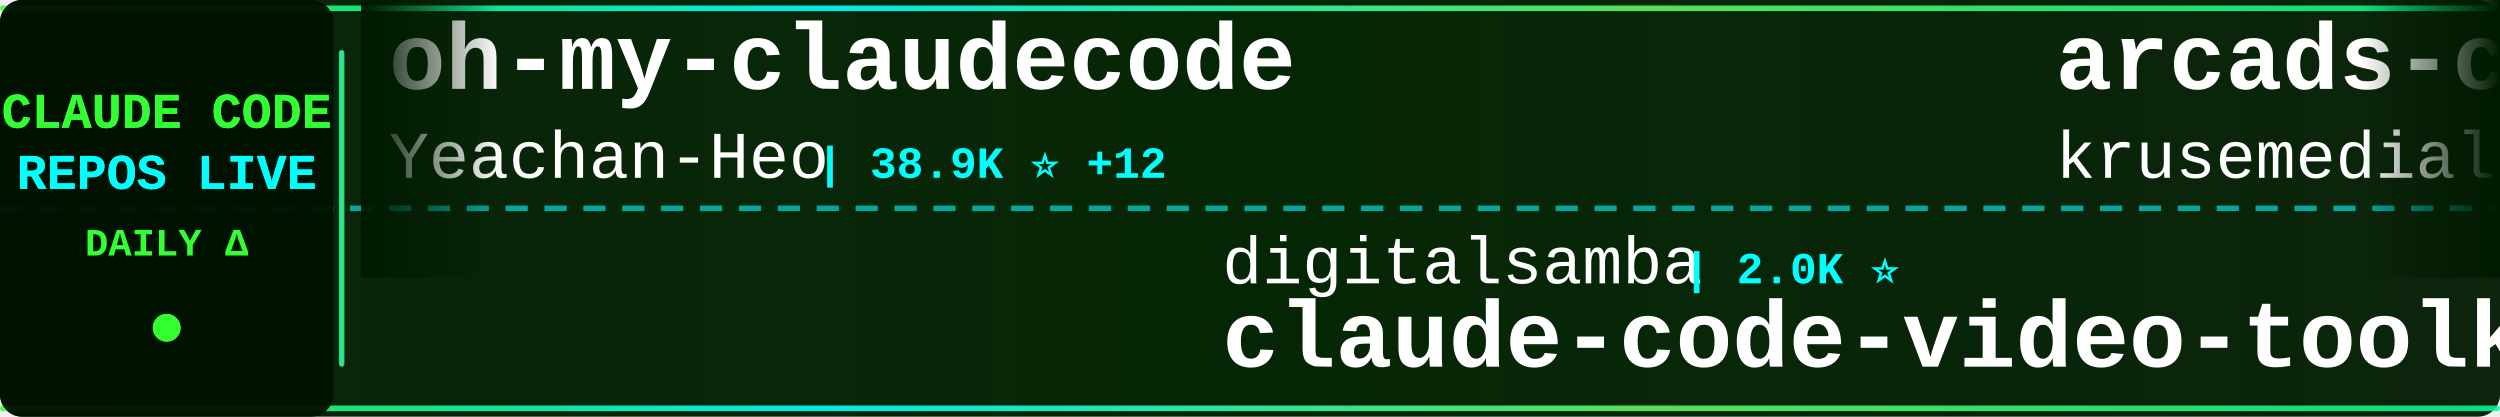
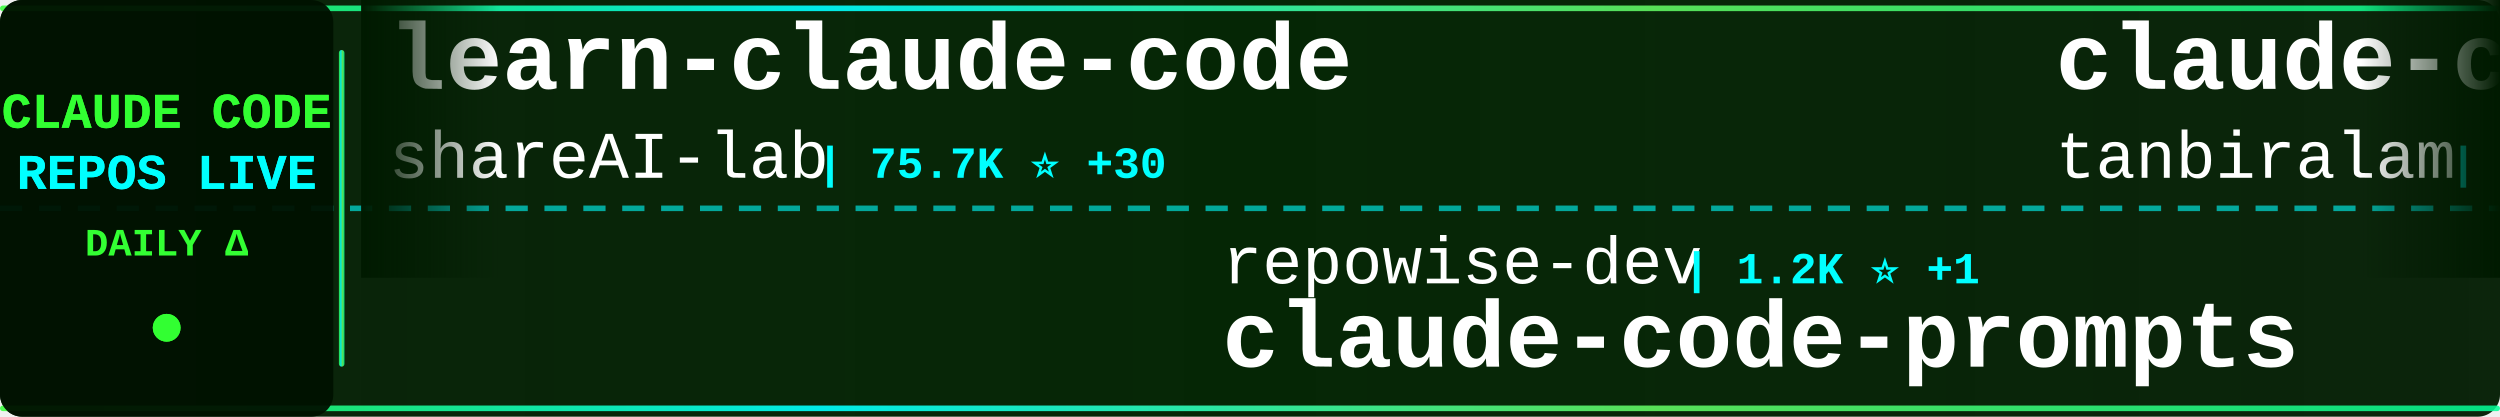
<svg xmlns="http://www.w3.org/2000/svg" width="900" height="150">
  <defs>
    <linearGradient id="tickerBg" x1="0%" y1="0%" x2="100%" y2="0%">
      <stop offset="0%" style="stop-color:#001a00;stop-opacity:0.95" />
      <stop offset="50%" style="stop-color:#002200;stop-opacity:0.98" />
      <stop offset="100%" style="stop-color:#001a00;stop-opacity:0.95" />
    </linearGradient>
    <linearGradient id="borderGrad" x1="0%" y1="0%" x2="100%" y2="0%">
      <stop offset="0%" style="stop-color:#33ff33;stop-opacity:0.85">
        <animate attributeName="stop-opacity" values="0.85;1;0.85" dur="2s" repeatCount="indefinite" />
      </stop>
      <stop offset="33%" style="stop-color:#00ffff;stop-opacity:0.9">
        <animate attributeName="stop-opacity" values="0.9;1;0.9" dur="2.2s" repeatCount="indefinite" />
      </stop>
      <stop offset="66%" style="stop-color:#66ff66;stop-opacity:0.85">
        <animate attributeName="stop-opacity" values="0.85;1;0.85" dur="1.8s" repeatCount="indefinite" />
      </stop>
      <stop offset="100%" style="stop-color:#00ff99;stop-opacity:0.85">
        <animate attributeName="stop-opacity" values="0.85;1;0.85" dur="2s" repeatCount="indefinite" />
      </stop>
    </linearGradient>
    <filter id="textGlow">
      <feGaussianBlur stdDeviation="0.1" result="coloredBlur" />
      <feMerge>
        <feMergeNode in="coloredBlur" />
        <feMergeNode in="SourceGraphic" />
      </feMerge>
    </filter>
    <filter id="metricGlow">
      <feGaussianBlur stdDeviation="0.2" result="coloredBlur" />
      <feMerge>
        <feMergeNode in="coloredBlur" />
        <feMergeNode in="SourceGraphic" />
      </feMerge>
    </filter>
    <linearGradient id="leftFade" x1="0%" y1="0%" x2="100%" y2="0%">
      <stop offset="0%" style="stop-color:#001a00;stop-opacity:1" />
      <stop offset="100%" style="stop-color:#001a00;stop-opacity:0" />
    </linearGradient>
    <linearGradient id="rightFade" x1="0%" y1="0%" x2="100%" y2="0%">
      <stop offset="0%" style="stop-color:#001a00;stop-opacity:0" />
      <stop offset="100%" style="stop-color:#001a00;stop-opacity:1" />
    </linearGradient>
  </defs>
  <rect width="900" height="150" fill="url(#tickerBg)" rx="8" />
  <rect x="0" y="2" width="900" height="2" fill="url(#borderGrad)" rx="1" />
  <rect x="0" y="146" width="900" height="2" fill="url(#borderGrad)" rx="1" />
  <line x1="0" y1="75" x2="900" y2="75" stroke="#00ffff" stroke-width="2" stroke-dasharray="8 6" opacity="0.6" />
  <rect x="0" y="0" width="120" height="150" fill="#001100" opacity="0.95" rx="8" />
  <text x="60" y="46" font-family="'Courier New', monospace" font-size="18" font-weight="bold" fill="#33ff33" text-anchor="middle" filter="url(#textGlow)">
    CLAUDE CODE
  </text>
  <text x="60" y="68" font-family="'Courier New', monospace" font-size="18" font-weight="bold" fill="#00ffff" text-anchor="middle" filter="url(#textGlow)">
    REPOS LIVE
  </text>
  <text x="60" y="92" font-family="'Courier New', monospace" font-size="14" font-weight="bold" fill="#33ff33" text-anchor="middle">
    DAILY Δ
  </text>
  <circle cx="60" cy="118" r="5" fill="#33ff33" filter="url(#metricGlow)">
    <animate attributeName="r" values="4;6;4" dur="1.5s" repeatCount="indefinite" />
    <animate attributeName="opacity" values="0.6;1;0.6" dur="1.5s" repeatCount="indefinite" />
  </circle>
  <rect x="122" y="18" width="2" height="114" fill="url(#borderGrad)" rx="1" />
  <clipPath id="tickerClip">
    <rect x="130" y="0" width="770" height="150" />
  </clipPath>
  <g clip-path="url(#tickerClip)">
    <g id="tickerItems">
      <animateTransform attributeName="transform" attributeType="XML" type="translate" from="0 0" to="-3000 0" dur="54s" repeatCount="indefinite" />
      <g transform="translate(0, 0)">
-         <text x="140" y="32" font-family="'Courier New', monospace" font-size="34" font-weight="bold" fill="#ffffff">oh-my-claudecode</text>
-         <text x="140" y="64" font-family="'Courier New', monospace" font-size="24" font-weight="normal" fill="#ffffff" opacity="1.0">Yeachan-Heo</text>
-         <text x="294" y="64" font-family="'Courier New', monospace" font-size="16" font-weight="bold" fill="#00ffff"> | 38.9K ⭐ +12</text>
+         <text x="140" y="32" font-family="'Courier New', monospace" font-size="34" font-weight="bold" fill="#ffffff">learn-claude-code</text>
+         <text x="140" y="64" font-family="'Courier New', monospace" font-size="24" font-weight="normal" fill="#ffffff" opacity="1.0">shareAI-lab</text>
+         <text x="294" y="64" font-family="'Courier New', monospace" font-size="16" font-weight="bold" fill="#00ffff"> | 75.7K ⭐ +30</text>
      </g>
      <g transform="translate(300, 0)">
-         <text x="140" y="102" font-family="'Courier New', monospace" font-size="24" font-weight="normal" fill="#ffffff" opacity="1.0">digitalsamba</text>
-         <text x="306" y="102" font-family="'Courier New', monospace" font-size="16" font-weight="bold" fill="#00ffff"> | 2.0K ⭐</text>
-         <text x="140" y="132" font-family="'Courier New', monospace" font-size="34" font-weight="bold" fill="#ffffff">claude-code-video-toolki...</text>
+         <text x="140" y="102" font-family="'Courier New', monospace" font-size="24" font-weight="normal" fill="#ffffff" opacity="1.0">repowise-dev</text>
+         <text x="306" y="102" font-family="'Courier New', monospace" font-size="16" font-weight="bold" fill="#00ffff"> | 1.2K ⭐ +1</text>
+         <text x="140" y="132" font-family="'Courier New', monospace" font-size="34" font-weight="bold" fill="#ffffff">claude-code-prompts</text>
      </g>
      <g transform="translate(600, 0)">
-         <text x="140" y="32" font-family="'Courier New', monospace" font-size="34" font-weight="bold" fill="#ffffff">arcads-claude-code</text>
-         <text x="140" y="64" font-family="'Courier New', monospace" font-size="24" font-weight="normal" fill="#ffffff" opacity="1.0">krusemediallc</text>
-         <text x="318" y="64" font-family="'Courier New', monospace" font-size="16" font-weight="bold" fill="#00ffff"> | 1.4K ⭐ +1</text>
+         <text x="140" y="32" font-family="'Courier New', monospace" font-size="34" font-weight="bold" fill="#ffffff">claude-code</text>
+         <text x="140" y="64" font-family="'Courier New', monospace" font-size="24" font-weight="normal" fill="#ffffff" opacity="1.0">tanbiralam</text>
+         <text x="282" y="64" font-family="'Courier New', monospace" font-size="16" font-weight="bold" fill="#00ffff"> | 2.2K ⭐ +1</text>
      </g>
      <g transform="translate(900, 0)">
-         <text x="140" y="102" font-family="'Courier New', monospace" font-size="24" font-weight="normal" fill="#ffffff" opacity="1.0">oboard</text>
-         <text x="234" y="102" font-family="'Courier New', monospace" font-size="16" font-weight="bold" fill="#00ffff"> | 3.3K ⭐ +1</text>
-         <text x="140" y="132" font-family="'Courier New', monospace" font-size="34" font-weight="bold" fill="#ffffff">claude-code-rev</text>
+         <text x="140" y="102" font-family="'Courier New', monospace" font-size="24" font-weight="normal" fill="#ffffff" opacity="1.0">guanshan</text>
+         <text x="258" y="102" font-family="'Courier New', monospace" font-size="16" font-weight="bold" fill="#00ffff"> | 61 ⭐</text>
+         <text x="140" y="132" font-family="'Courier New', monospace" font-size="34" font-weight="bold" fill="#ffffff">ClaudeCode</text>
      </g>
      <g transform="translate(1200, 0)">
-         <text x="140" y="32" font-family="'Courier New', monospace" font-size="34" font-weight="bold" fill="#ffffff">Claude-code</text>
-         <text x="140" y="64" font-family="'Courier New', monospace" font-size="24" font-weight="normal" fill="#ffffff" opacity="1.0">fazxes</text>
-         <text x="234" y="64" font-family="'Courier New', monospace" font-size="16" font-weight="bold" fill="#00ffff"> | 233 ⭐</text>
+         <text x="140" y="32" font-family="'Courier New', monospace" font-size="34" font-weight="bold" fill="#ffffff">Claude-Code-Usage-Monito...</text>
+         <text x="140" y="64" font-family="'Courier New', monospace" font-size="24" font-weight="normal" fill="#ffffff" opacity="1.0">Maciek-roboblog</text>
+         <text x="342" y="64" font-family="'Courier New', monospace" font-size="16" font-weight="bold" fill="#00ffff"> | 8.7K ⭐ -1</text>
      </g>
      <g transform="translate(1500, 0)">
-         <text x="140" y="102" font-family="'Courier New', monospace" font-size="24" font-weight="normal" fill="#ffffff" opacity="1.0">mehmoodosman</text>
-         <text x="306" y="102" font-family="'Courier New', monospace" font-size="16" font-weight="bold" fill="#00ffff"> | 173 ⭐</text>
-         <text x="140" y="132" font-family="'Courier New', monospace" font-size="34" font-weight="bold" fill="#ffffff">claude-code</text>
+         <text x="140" y="102" font-family="'Courier New', monospace" font-size="24" font-weight="normal" fill="#ffffff" opacity="1.0">pedrohcgs</text>
+         <text x="270" y="102" font-family="'Courier New', monospace" font-size="16" font-weight="bold" fill="#00ffff"> | 1.5K ⭐ +1</text>
+         <text x="140" y="132" font-family="'Courier New', monospace" font-size="34" font-weight="bold" fill="#ffffff">claude-code-my-workflow</text>
      </g>
      <g transform="translate(1800, 0)">
-         <text x="140" y="32" font-family="'Courier New', monospace" font-size="34" font-weight="bold" fill="#ffffff">claude-code</text>
-         <text x="140" y="64" font-family="'Courier New', monospace" font-size="24" font-weight="normal" fill="#ffffff" opacity="1.0">freestylefly</text>
-         <text x="306" y="64" font-family="'Courier New', monospace" font-size="16" font-weight="bold" fill="#00ffff"> | 130 ⭐</text>
+         <text x="140" y="32" font-family="'Courier New', monospace" font-size="34" font-weight="bold" fill="#ffffff">skills</text>
+         <text x="140" y="64" font-family="'Courier New', monospace" font-size="24" font-weight="normal" fill="#ffffff" opacity="1.0">anthropics</text>
+         <text x="282" y="64" font-family="'Courier New', monospace" font-size="16" font-weight="bold" fill="#00ffff"> | 172.6K ⭐ +58</text>
      </g>
      <g transform="translate(2100, 0)">
-         <text x="140" y="102" font-family="'Courier New', monospace" font-size="24" font-weight="normal" fill="#ffffff" opacity="1.0">SeemSeam</text>
-         <text x="258" y="102" font-family="'Courier New', monospace" font-size="16" font-weight="bold" fill="#00ffff"> | 3.5K ⭐ +1</text>
-         <text x="140" y="132" font-family="'Courier New', monospace" font-size="34" font-weight="bold" fill="#ffffff">claude_codex_bridge</text>
+         <text x="140" y="102" font-family="'Courier New', monospace" font-size="24" font-weight="normal" fill="#ffffff" opacity="1.0">OrcaWhisper</text>
+         <text x="294" y="102" font-family="'Courier New', monospace" font-size="16" font-weight="bold" fill="#00ffff"> | 91 ⭐</text>
+         <text x="140" y="132" font-family="'Courier New', monospace" font-size="34" font-weight="bold" fill="#ffffff">Claude-Code</text>
      </g>
      <g transform="translate(2400, 0)">
-         <text x="140" y="32" font-family="'Courier New', monospace" font-size="34" font-weight="bold" fill="#ffffff">claude-code-source</text>
-         <text x="140" y="64" font-family="'Courier New', monospace" font-size="24" font-weight="normal" fill="#ffffff" opacity="1.0">JrCx7scC</text>
-         <text x="258" y="64" font-family="'Courier New', monospace" font-size="16" font-weight="bold" fill="#00ffff"> | 375 ⭐</text>
+         <text x="140" y="32" font-family="'Courier New', monospace" font-size="34" font-weight="bold" fill="#ffffff">andrej-karpathy-skills</text>
+         <text x="140" y="64" font-family="'Courier New', monospace" font-size="24" font-weight="normal" fill="#ffffff" opacity="1.0">multica-ai</text>
+         <text x="282" y="64" font-family="'Courier New', monospace" font-size="16" font-weight="bold" fill="#00ffff"> | 208.8K ⭐ +76</text>
      </g>
      <g transform="translate(2700, 0)">
-         <text x="140" y="102" font-family="'Courier New', monospace" font-size="24" font-weight="normal" fill="#ffffff" opacity="1.0">jarmuine</text>
-         <text x="258" y="102" font-family="'Courier New', monospace" font-size="16" font-weight="bold" fill="#00ffff"> | 2.3K ⭐</text>
+         <text x="140" y="102" font-family="'Courier New', monospace" font-size="24" font-weight="normal" fill="#ffffff" opacity="1.0">beilingcc</text>
+         <text x="270" y="102" font-family="'Courier New', monospace" font-size="16" font-weight="bold" fill="#00ffff"> | 93 ⭐</text>
        <text x="140" y="132" font-family="'Courier New', monospace" font-size="34" font-weight="bold" fill="#ffffff">claude-code</text>
      </g>
      <g transform="translate(3000, 0)">
-         <text x="140" y="32" font-family="'Courier New', monospace" font-size="34" font-weight="bold" fill="#ffffff">oh-my-claudecode</text>
-         <text x="140" y="64" font-family="'Courier New', monospace" font-size="24" font-weight="normal" fill="#ffffff" opacity="1.0">Yeachan-Heo</text>
-         <text x="294" y="64" font-family="'Courier New', monospace" font-size="16" font-weight="bold" fill="#00ffff"> | 38.9K ⭐ +12</text>
+         <text x="140" y="32" font-family="'Courier New', monospace" font-size="34" font-weight="bold" fill="#ffffff">learn-claude-code</text>
+         <text x="140" y="64" font-family="'Courier New', monospace" font-size="24" font-weight="normal" fill="#ffffff" opacity="1.0">shareAI-lab</text>
+         <text x="294" y="64" font-family="'Courier New', monospace" font-size="16" font-weight="bold" fill="#00ffff"> | 75.7K ⭐ +30</text>
      </g>
      <g transform="translate(3300, 0)">
-         <text x="140" y="102" font-family="'Courier New', monospace" font-size="24" font-weight="normal" fill="#ffffff" opacity="1.0">digitalsamba</text>
-         <text x="306" y="102" font-family="'Courier New', monospace" font-size="16" font-weight="bold" fill="#00ffff"> | 2.0K ⭐</text>
-         <text x="140" y="132" font-family="'Courier New', monospace" font-size="34" font-weight="bold" fill="#ffffff">claude-code-video-toolki...</text>
+         <text x="140" y="102" font-family="'Courier New', monospace" font-size="24" font-weight="normal" fill="#ffffff" opacity="1.0">repowise-dev</text>
+         <text x="306" y="102" font-family="'Courier New', monospace" font-size="16" font-weight="bold" fill="#00ffff"> | 1.2K ⭐ +1</text>
+         <text x="140" y="132" font-family="'Courier New', monospace" font-size="34" font-weight="bold" fill="#ffffff">claude-code-prompts</text>
      </g>
      <g transform="translate(3600, 0)">
-         <text x="140" y="32" font-family="'Courier New', monospace" font-size="34" font-weight="bold" fill="#ffffff">arcads-claude-code</text>
-         <text x="140" y="64" font-family="'Courier New', monospace" font-size="24" font-weight="normal" fill="#ffffff" opacity="1.0">krusemediallc</text>
-         <text x="318" y="64" font-family="'Courier New', monospace" font-size="16" font-weight="bold" fill="#00ffff"> | 1.4K ⭐ +1</text>
+         <text x="140" y="32" font-family="'Courier New', monospace" font-size="34" font-weight="bold" fill="#ffffff">claude-code</text>
+         <text x="140" y="64" font-family="'Courier New', monospace" font-size="24" font-weight="normal" fill="#ffffff" opacity="1.0">tanbiralam</text>
+         <text x="282" y="64" font-family="'Courier New', monospace" font-size="16" font-weight="bold" fill="#00ffff"> | 2.2K ⭐ +1</text>
      </g>
      <g transform="translate(3900, 0)">
-         <text x="140" y="102" font-family="'Courier New', monospace" font-size="24" font-weight="normal" fill="#ffffff" opacity="1.0">oboard</text>
-         <text x="234" y="102" font-family="'Courier New', monospace" font-size="16" font-weight="bold" fill="#00ffff"> | 3.3K ⭐ +1</text>
-         <text x="140" y="132" font-family="'Courier New', monospace" font-size="34" font-weight="bold" fill="#ffffff">claude-code-rev</text>
+         <text x="140" y="102" font-family="'Courier New', monospace" font-size="24" font-weight="normal" fill="#ffffff" opacity="1.0">guanshan</text>
+         <text x="258" y="102" font-family="'Courier New', monospace" font-size="16" font-weight="bold" fill="#00ffff"> | 61 ⭐</text>
+         <text x="140" y="132" font-family="'Courier New', monospace" font-size="34" font-weight="bold" fill="#ffffff">ClaudeCode</text>
      </g>
    </g>
  </g>
  <rect x="130" y="0" width="50" height="100" fill="url(#leftFade)" />
  <rect x="850" y="0" width="50" height="100" fill="url(#rightFade)" />
</svg>
